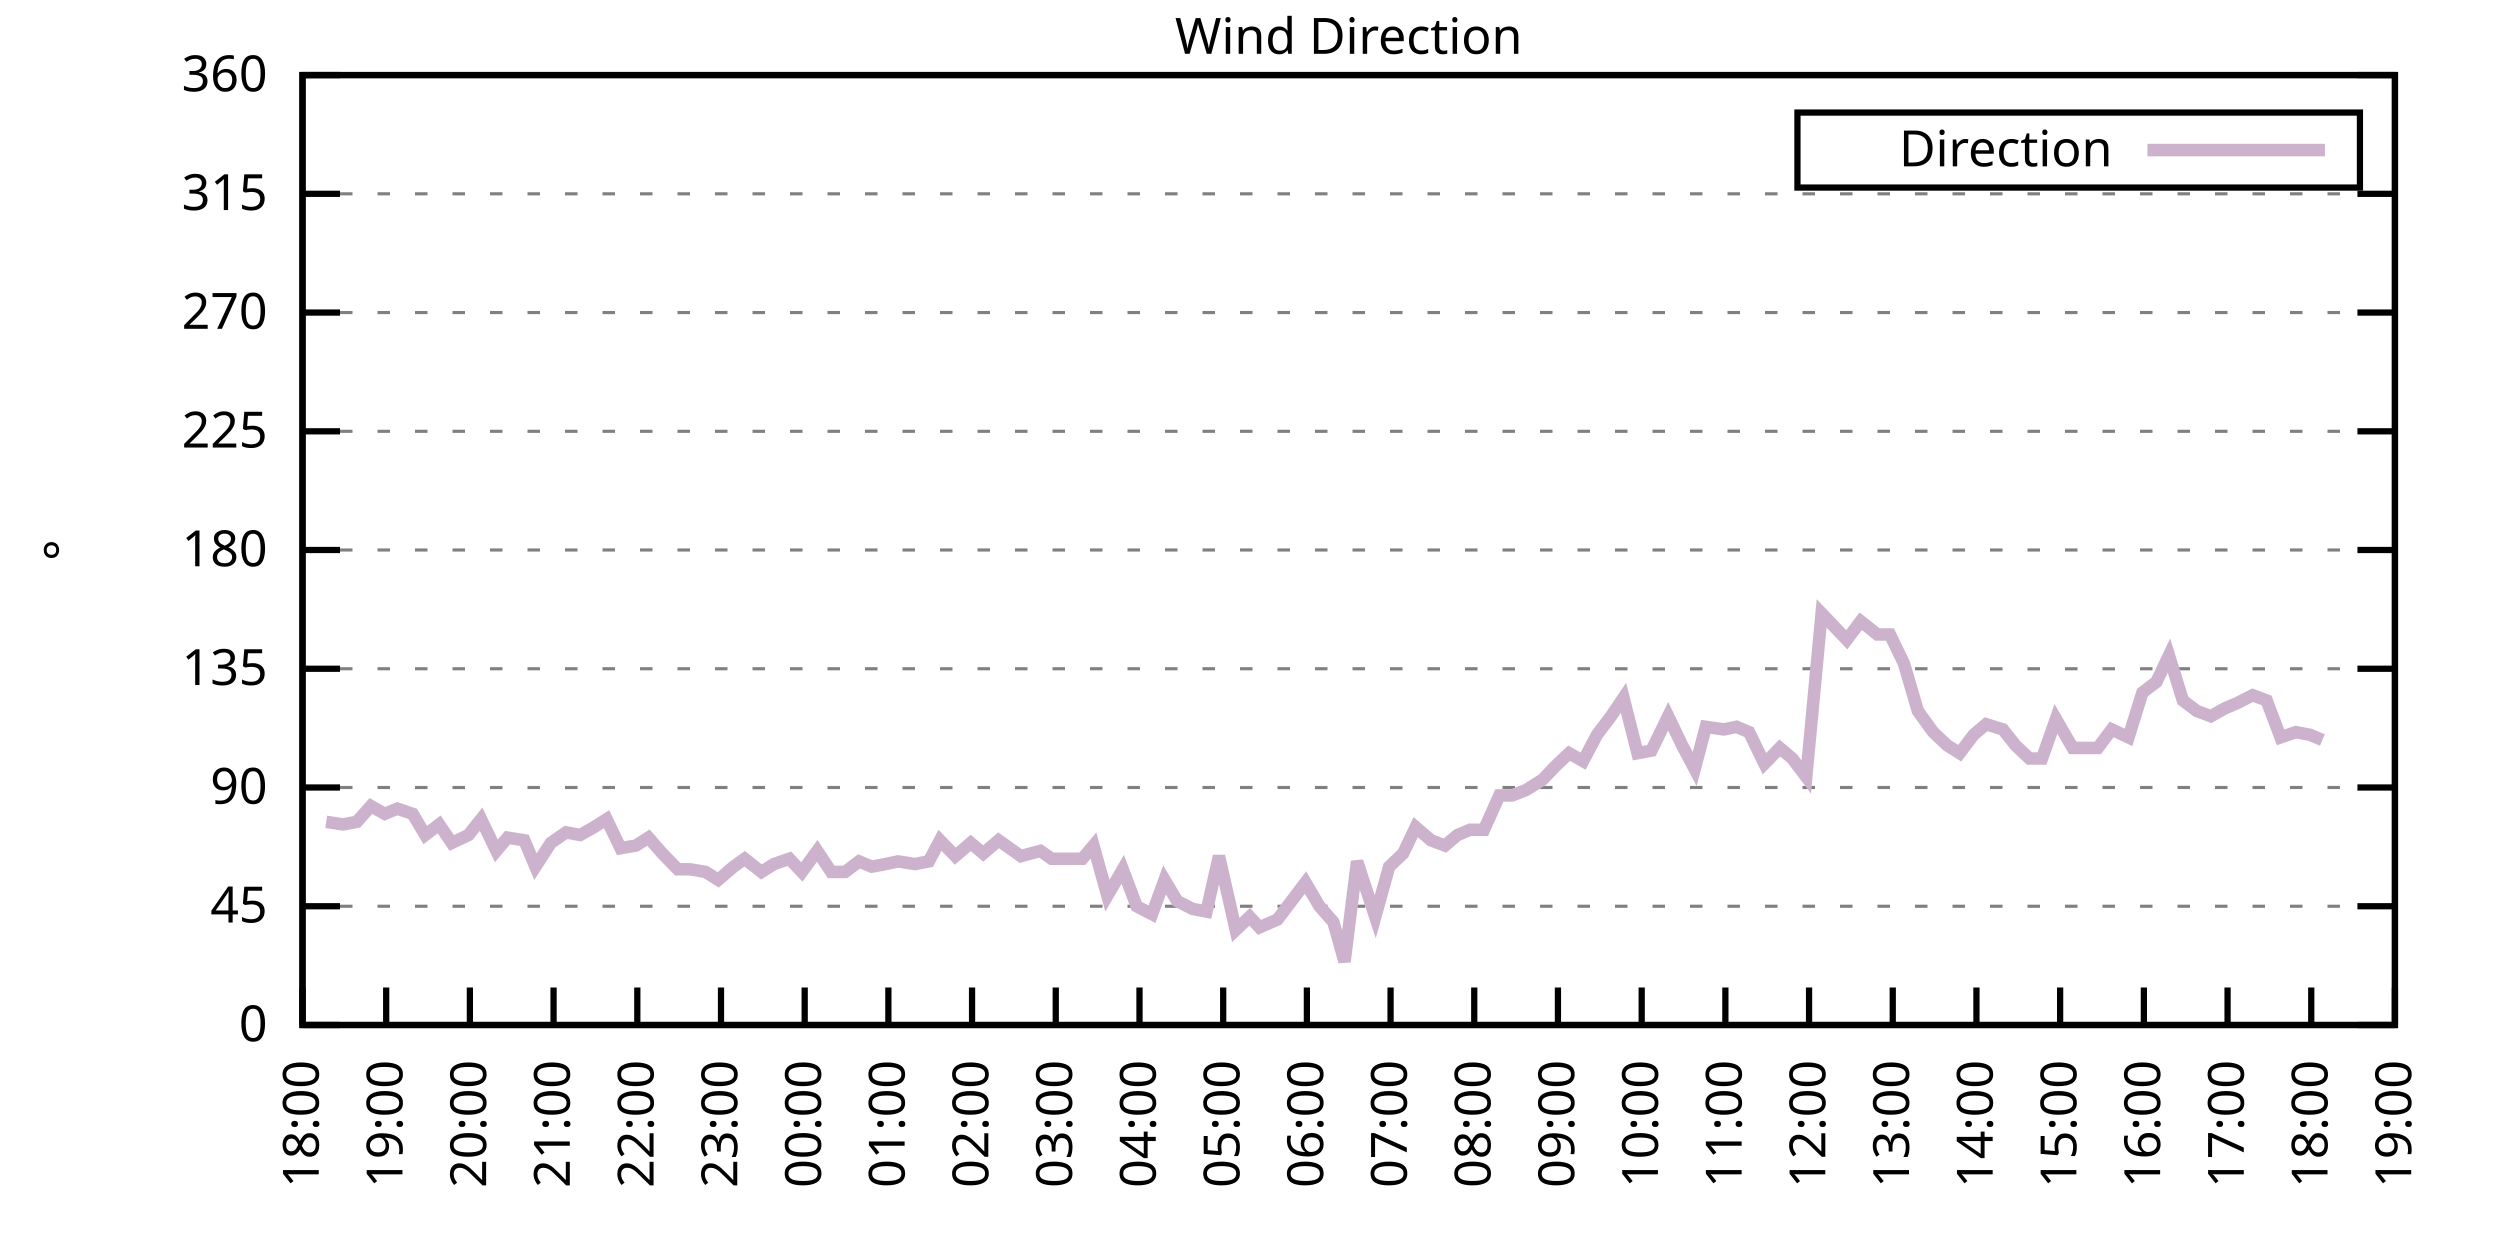
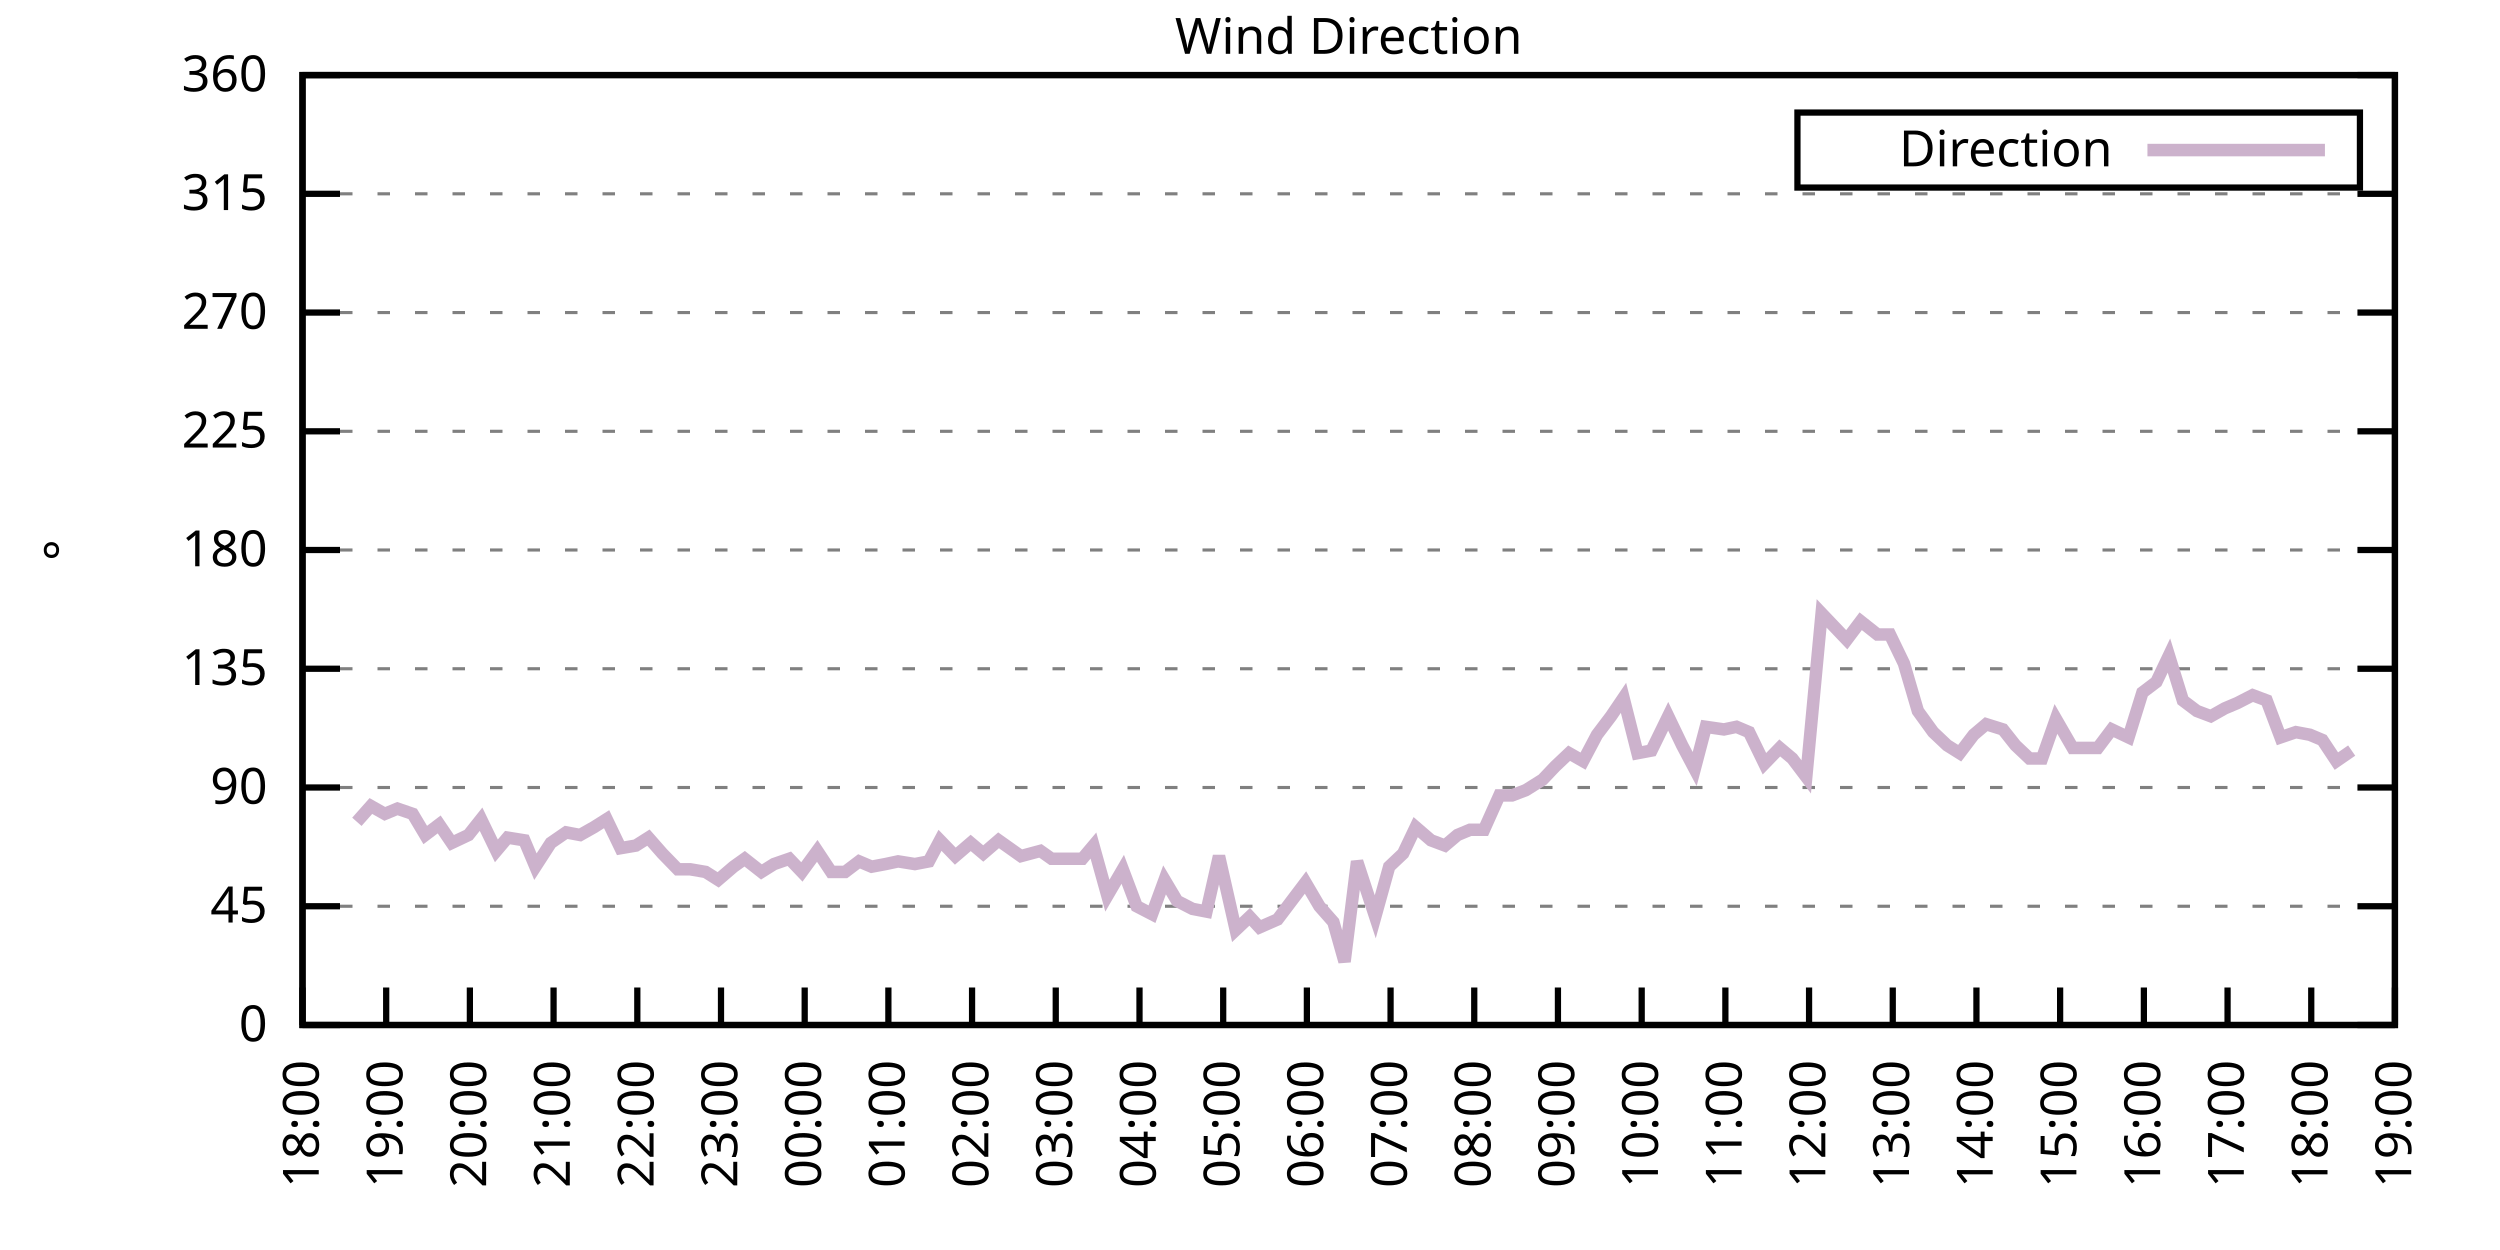
<svg xmlns="http://www.w3.org/2000/svg" xmlns:xlink="http://www.w3.org/1999/xlink" width="400" height="200" viewBox="0 0 400 200">
  <g id="gnuplot_canvas">
    <rect x="0" y="0" width="400" height="200" fill="none" />
    <defs>
      <circle id="gpDot" r="0.5" stroke-width="0.5" stroke="currentColor" />
      <path id="gpPt0" stroke-width="0.333" stroke="currentColor" d="M-1,0 h2 M0,-1 v2" />
      <path id="gpPt1" stroke-width="0.333" stroke="currentColor" d="M-1,-1 L1,1 M1,-1 L-1,1" />
      <path id="gpPt2" stroke-width="0.333" stroke="currentColor" d="M-1,0 L1,0 M0,-1 L0,1 M-1,-1 L1,1 M-1,1 L1,-1" />
      <rect id="gpPt3" stroke-width="0.333" stroke="currentColor" x="-1" y="-1" width="2" height="2" />
      <rect id="gpPt4" stroke-width="0.333" stroke="currentColor" fill="currentColor" x="-1" y="-1" width="2" height="2" />
      <circle id="gpPt5" stroke-width="0.333" stroke="currentColor" cx="0" cy="0" r="1" />
      <use xlink:href="#gpPt5" id="gpPt6" fill="currentColor" stroke="none" />
      <path id="gpPt7" stroke-width="0.333" stroke="currentColor" d="M0,-1.33 L-1.33,0.67 L1.33,0.67 z" />
      <use xlink:href="#gpPt7" id="gpPt8" fill="currentColor" stroke="none" />
      <use xlink:href="#gpPt7" id="gpPt9" stroke="currentColor" transform="rotate(180)" />
      <use xlink:href="#gpPt9" id="gpPt10" fill="currentColor" stroke="none" />
      <use xlink:href="#gpPt3" id="gpPt11" stroke="currentColor" transform="rotate(45)" />
      <use xlink:href="#gpPt11" id="gpPt12" fill="currentColor" stroke="none" />
      <path id="gpPt13" stroke-width="0.333" stroke="currentColor" d="M0,1.330 L1.265,0.411 L0.782,-1.067 L-0.782,-1.076 L-1.265,0.411 z" />
      <use xlink:href="#gpPt13" id="gpPt14" fill="currentColor" stroke="none" />
      <filter id="textbox" filterUnits="objectBoundingBox" x="0" y="0" height="1" width="1">
        <feFlood flood-color="white" flood-opacity="1" result="bgnd" />
        <feComposite in="SourceGraphic" in2="bgnd" operator="atop" />
      </filter>
      <filter id="greybox" filterUnits="objectBoundingBox" x="0" y="0" height="1" width="1">
        <feFlood flood-color="lightgrey" flood-opacity="1" result="grey" />
        <feComposite in="SourceGraphic" in2="grey" operator="atop" />
      </filter>
    </defs>
    <g fill="none" color="white" stroke="currentColor" stroke-width="1.00" stroke-linecap="butt" stroke-linejoin="miter">
</g>
    <g fill="none" color="black" stroke="currentColor" stroke-width="1.00" stroke-linecap="butt" stroke-linejoin="miter">
      <g stroke="none" shape-rendering="crispEdges">
        <polygon fill="rgb(255, 255, 255)" points="48.40,164.00 383.18,164.00 383.18,12.02 48.40,12.02 " />
      </g>
    </g>
    <g fill="none" color="black" stroke="currentColor" stroke-width="1.00" stroke-linecap="butt" stroke-linejoin="miter">
</g>
    <g fill="none" color="black" stroke="black" stroke-width="0.50" stroke-linecap="butt" stroke-linejoin="miter">
</g>
    <g fill="none" color="gray" stroke="currentColor" stroke-width="0.50" stroke-linecap="butt" stroke-linejoin="miter">
      <path stroke="gray" stroke-dasharray="2,4" class="gridline" d="M48.40,164.00 L383.19,164.00  " />
    </g>
    <g fill="none" color="gray" stroke="gray" stroke-width="1.00" stroke-linecap="butt" stroke-linejoin="miter">
</g>
    <g fill="none" color="black" stroke="currentColor" stroke-width="1.00" stroke-linecap="butt" stroke-linejoin="miter">
      <path stroke="black" d="M48.40,164.00 L54.40,164.00 M383.19,164.00 L377.19,164.00  " />
      <g transform="translate(42.80,166.60)" stroke="none" fill="black" font-family="Sans" font-size="8.00" text-anchor="end">
        <text>
          <tspan font-family="Sans"> 0</tspan>
        </text>
      </g>
    </g>
    <g fill="none" color="black" stroke="currentColor" stroke-width="1.00" stroke-linecap="butt" stroke-linejoin="miter">
</g>
    <g fill="none" color="black" stroke="black" stroke-width="0.50" stroke-linecap="butt" stroke-linejoin="miter">
</g>
    <g fill="none" color="gray" stroke="currentColor" stroke-width="0.50" stroke-linecap="butt" stroke-linejoin="miter">
      <path stroke="gray" stroke-dasharray="2,4" class="gridline" d="M48.40,145.00 L383.19,145.00  " />
    </g>
    <g fill="none" color="gray" stroke="gray" stroke-width="1.00" stroke-linecap="butt" stroke-linejoin="miter">
</g>
    <g fill="none" color="black" stroke="currentColor" stroke-width="1.00" stroke-linecap="butt" stroke-linejoin="miter">
      <path stroke="black" d="M48.40,145.00 L54.40,145.00 M383.19,145.00 L377.19,145.00  " />
      <g transform="translate(42.80,147.60)" stroke="none" fill="black" font-family="Sans" font-size="8.00" text-anchor="end">
        <text>
          <tspan font-family="Sans"> 45</tspan>
        </text>
      </g>
    </g>
    <g fill="none" color="black" stroke="currentColor" stroke-width="1.00" stroke-linecap="butt" stroke-linejoin="miter">
</g>
    <g fill="none" color="black" stroke="black" stroke-width="0.50" stroke-linecap="butt" stroke-linejoin="miter">
</g>
    <g fill="none" color="gray" stroke="currentColor" stroke-width="0.50" stroke-linecap="butt" stroke-linejoin="miter">
      <path stroke="gray" stroke-dasharray="2,4" class="gridline" d="M48.40,126.00 L383.19,126.00  " />
    </g>
    <g fill="none" color="gray" stroke="gray" stroke-width="1.00" stroke-linecap="butt" stroke-linejoin="miter">
</g>
    <g fill="none" color="black" stroke="currentColor" stroke-width="1.00" stroke-linecap="butt" stroke-linejoin="miter">
      <path stroke="black" d="M48.40,126.00 L54.40,126.00 M383.19,126.00 L377.19,126.00  " />
      <g transform="translate(42.80,128.60)" stroke="none" fill="black" font-family="Sans" font-size="8.00" text-anchor="end">
        <text>
          <tspan font-family="Sans"> 90</tspan>
        </text>
      </g>
    </g>
    <g fill="none" color="black" stroke="currentColor" stroke-width="1.00" stroke-linecap="butt" stroke-linejoin="miter">
</g>
    <g fill="none" color="black" stroke="black" stroke-width="0.50" stroke-linecap="butt" stroke-linejoin="miter">
</g>
    <g fill="none" color="gray" stroke="currentColor" stroke-width="0.50" stroke-linecap="butt" stroke-linejoin="miter">
      <path stroke="gray" stroke-dasharray="2,4" class="gridline" d="M48.40,107.00 L383.19,107.00  " />
    </g>
    <g fill="none" color="gray" stroke="gray" stroke-width="1.00" stroke-linecap="butt" stroke-linejoin="miter">
</g>
    <g fill="none" color="black" stroke="currentColor" stroke-width="1.00" stroke-linecap="butt" stroke-linejoin="miter">
      <path stroke="black" d="M48.40,107.00 L54.40,107.00 M383.19,107.00 L377.19,107.00  " />
      <g transform="translate(42.80,109.60)" stroke="none" fill="black" font-family="Sans" font-size="8.00" text-anchor="end">
        <text>
          <tspan font-family="Sans"> 135</tspan>
        </text>
      </g>
    </g>
    <g fill="none" color="black" stroke="currentColor" stroke-width="1.00" stroke-linecap="butt" stroke-linejoin="miter">
</g>
    <g fill="none" color="black" stroke="black" stroke-width="0.50" stroke-linecap="butt" stroke-linejoin="miter">
</g>
    <g fill="none" color="gray" stroke="currentColor" stroke-width="0.50" stroke-linecap="butt" stroke-linejoin="miter">
      <path stroke="gray" stroke-dasharray="2,4" class="gridline" d="M48.40,88.00 L383.19,88.00  " />
    </g>
    <g fill="none" color="gray" stroke="gray" stroke-width="1.00" stroke-linecap="butt" stroke-linejoin="miter">
</g>
    <g fill="none" color="black" stroke="currentColor" stroke-width="1.00" stroke-linecap="butt" stroke-linejoin="miter">
      <path stroke="black" d="M48.40,88.00 L54.40,88.00 M383.19,88.00 L377.19,88.00  " />
      <g transform="translate(42.80,90.60)" stroke="none" fill="black" font-family="Sans" font-size="8.00" text-anchor="end">
        <text>
          <tspan font-family="Sans"> 180</tspan>
        </text>
      </g>
    </g>
    <g fill="none" color="black" stroke="currentColor" stroke-width="1.00" stroke-linecap="butt" stroke-linejoin="miter">
</g>
    <g fill="none" color="black" stroke="black" stroke-width="0.50" stroke-linecap="butt" stroke-linejoin="miter">
</g>
    <g fill="none" color="gray" stroke="currentColor" stroke-width="0.50" stroke-linecap="butt" stroke-linejoin="miter">
      <path stroke="gray" stroke-dasharray="2,4" class="gridline" d="M48.40,69.01 L383.19,69.01  " />
    </g>
    <g fill="none" color="gray" stroke="gray" stroke-width="1.00" stroke-linecap="butt" stroke-linejoin="miter">
</g>
    <g fill="none" color="black" stroke="currentColor" stroke-width="1.00" stroke-linecap="butt" stroke-linejoin="miter">
      <path stroke="black" d="M48.40,69.01 L54.40,69.01 M383.19,69.01 L377.19,69.01  " />
      <g transform="translate(42.80,71.61)" stroke="none" fill="black" font-family="Sans" font-size="8.00" text-anchor="end">
        <text>
          <tspan font-family="Sans"> 225</tspan>
        </text>
      </g>
    </g>
    <g fill="none" color="black" stroke="currentColor" stroke-width="1.00" stroke-linecap="butt" stroke-linejoin="miter">
</g>
    <g fill="none" color="black" stroke="black" stroke-width="0.50" stroke-linecap="butt" stroke-linejoin="miter">
</g>
    <g fill="none" color="gray" stroke="currentColor" stroke-width="0.50" stroke-linecap="butt" stroke-linejoin="miter">
      <path stroke="gray" stroke-dasharray="2,4" class="gridline" d="M48.40,50.01 L383.19,50.01  " />
    </g>
    <g fill="none" color="gray" stroke="gray" stroke-width="1.00" stroke-linecap="butt" stroke-linejoin="miter">
</g>
    <g fill="none" color="black" stroke="currentColor" stroke-width="1.00" stroke-linecap="butt" stroke-linejoin="miter">
      <path stroke="black" d="M48.40,50.01 L54.40,50.01 M383.19,50.01 L377.19,50.01  " />
      <g transform="translate(42.80,52.61)" stroke="none" fill="black" font-family="Sans" font-size="8.00" text-anchor="end">
        <text>
          <tspan font-family="Sans"> 270</tspan>
        </text>
      </g>
    </g>
    <g fill="none" color="black" stroke="currentColor" stroke-width="1.00" stroke-linecap="butt" stroke-linejoin="miter">
</g>
    <g fill="none" color="black" stroke="black" stroke-width="0.50" stroke-linecap="butt" stroke-linejoin="miter">
</g>
    <g fill="none" color="gray" stroke="currentColor" stroke-width="0.50" stroke-linecap="butt" stroke-linejoin="miter">
      <path stroke="gray" stroke-dasharray="2,4" class="gridline" d="M48.40,31.01 L383.19,31.01  " />
    </g>
    <g fill="none" color="gray" stroke="gray" stroke-width="1.00" stroke-linecap="butt" stroke-linejoin="miter">
</g>
    <g fill="none" color="black" stroke="currentColor" stroke-width="1.00" stroke-linecap="butt" stroke-linejoin="miter">
      <path stroke="black" d="M48.40,31.01 L54.40,31.01 M383.19,31.01 L377.19,31.01  " />
      <g transform="translate(42.80,33.61)" stroke="none" fill="black" font-family="Sans" font-size="8.00" text-anchor="end">
        <text>
          <tspan font-family="Sans"> 315</tspan>
        </text>
      </g>
    </g>
    <g fill="none" color="black" stroke="currentColor" stroke-width="1.00" stroke-linecap="butt" stroke-linejoin="miter">
</g>
    <g fill="none" color="black" stroke="black" stroke-width="0.50" stroke-linecap="butt" stroke-linejoin="miter">
</g>
    <g fill="none" color="gray" stroke="currentColor" stroke-width="0.50" stroke-linecap="butt" stroke-linejoin="miter">
      <path stroke="gray" stroke-dasharray="2,4" class="gridline" d="M48.40,12.01 L383.19,12.01  " />
    </g>
    <g fill="none" color="gray" stroke="gray" stroke-width="1.00" stroke-linecap="butt" stroke-linejoin="miter">
</g>
    <g fill="none" color="black" stroke="currentColor" stroke-width="1.00" stroke-linecap="butt" stroke-linejoin="miter">
      <path stroke="black" d="M48.40,12.01 L54.40,12.01 M383.19,12.01 L377.19,12.01  " />
      <g transform="translate(42.80,14.61)" stroke="none" fill="black" font-family="Sans" font-size="8.00" text-anchor="end">
        <text>
          <tspan font-family="Sans"> 360</tspan>
        </text>
      </g>
    </g>
    <g fill="none" color="black" stroke="currentColor" stroke-width="1.00" stroke-linecap="butt" stroke-linejoin="miter">
      <path stroke="black" d="M48.40,164.00 L48.40,158.00  " />
      <g transform="translate(51.00,169.60) rotate(270.00)" stroke="none" fill="black" font-family="Sans" font-size="8.00" text-anchor="end">
        <text>
          <tspan font-family="Sans">18:00</tspan>
        </text>
      </g>
    </g>
    <g fill="none" color="black" stroke="currentColor" stroke-width="1.00" stroke-linecap="butt" stroke-linejoin="miter">
      <path stroke="black" d="M61.79,164.00 L61.79,158.00  " />
      <g transform="translate(64.39,169.60) rotate(270.00)" stroke="none" fill="black" font-family="Sans" font-size="8.00" text-anchor="end">
        <text>
          <tspan font-family="Sans">19:00</tspan>
        </text>
      </g>
    </g>
    <g fill="none" color="black" stroke="currentColor" stroke-width="1.00" stroke-linecap="butt" stroke-linejoin="miter">
      <path stroke="black" d="M75.18,164.00 L75.18,158.00  " />
      <g transform="translate(77.78,169.60) rotate(270.00)" stroke="none" fill="black" font-family="Sans" font-size="8.00" text-anchor="end">
        <text>
          <tspan font-family="Sans">20:00</tspan>
        </text>
      </g>
    </g>
    <g fill="none" color="black" stroke="currentColor" stroke-width="1.00" stroke-linecap="butt" stroke-linejoin="miter">
      <path stroke="black" d="M88.57,164.00 L88.57,158.00  " />
      <g transform="translate(91.17,169.60) rotate(270.00)" stroke="none" fill="black" font-family="Sans" font-size="8.00" text-anchor="end">
        <text>
          <tspan font-family="Sans">21:00</tspan>
        </text>
      </g>
    </g>
    <g fill="none" color="black" stroke="currentColor" stroke-width="1.00" stroke-linecap="butt" stroke-linejoin="miter">
      <path stroke="black" d="M101.97,164.00 L101.97,158.00  " />
      <g transform="translate(104.57,169.60) rotate(270.00)" stroke="none" fill="black" font-family="Sans" font-size="8.00" text-anchor="end">
        <text>
          <tspan font-family="Sans">22:00</tspan>
        </text>
      </g>
    </g>
    <g fill="none" color="black" stroke="currentColor" stroke-width="1.00" stroke-linecap="butt" stroke-linejoin="miter">
      <path stroke="black" d="M115.36,164.00 L115.36,158.00  " />
      <g transform="translate(117.96,169.60) rotate(270.00)" stroke="none" fill="black" font-family="Sans" font-size="8.00" text-anchor="end">
        <text>
          <tspan font-family="Sans">23:00</tspan>
        </text>
      </g>
    </g>
    <g fill="none" color="black" stroke="currentColor" stroke-width="1.00" stroke-linecap="butt" stroke-linejoin="miter">
      <path stroke="black" d="M128.75,164.00 L128.75,158.00  " />
      <g transform="translate(131.35,169.60) rotate(270.00)" stroke="none" fill="black" font-family="Sans" font-size="8.00" text-anchor="end">
        <text>
          <tspan font-family="Sans">00:00</tspan>
        </text>
      </g>
    </g>
    <g fill="none" color="black" stroke="currentColor" stroke-width="1.00" stroke-linecap="butt" stroke-linejoin="miter">
      <path stroke="black" d="M142.14,164.00 L142.14,158.00  " />
      <g transform="translate(144.74,169.60) rotate(270.00)" stroke="none" fill="black" font-family="Sans" font-size="8.00" text-anchor="end">
        <text>
          <tspan font-family="Sans">01:00</tspan>
        </text>
      </g>
    </g>
    <g fill="none" color="black" stroke="currentColor" stroke-width="1.00" stroke-linecap="butt" stroke-linejoin="miter">
      <path stroke="black" d="M155.53,164.00 L155.53,158.00  " />
      <g transform="translate(158.13,169.60) rotate(270.00)" stroke="none" fill="black" font-family="Sans" font-size="8.00" text-anchor="end">
        <text>
          <tspan font-family="Sans">02:00</tspan>
        </text>
      </g>
    </g>
    <g fill="none" color="black" stroke="currentColor" stroke-width="1.00" stroke-linecap="butt" stroke-linejoin="miter">
      <path stroke="black" d="M168.92,164.00 L168.92,158.00  " />
      <g transform="translate(171.52,169.60) rotate(270.00)" stroke="none" fill="black" font-family="Sans" font-size="8.00" text-anchor="end">
        <text>
          <tspan font-family="Sans">03:00</tspan>
        </text>
      </g>
    </g>
    <g fill="none" color="black" stroke="currentColor" stroke-width="1.00" stroke-linecap="butt" stroke-linejoin="miter">
      <path stroke="black" d="M182.32,164.00 L182.32,158.00  " />
      <g transform="translate(184.92,169.60) rotate(270.00)" stroke="none" fill="black" font-family="Sans" font-size="8.00" text-anchor="end">
        <text>
          <tspan font-family="Sans">04:00</tspan>
        </text>
      </g>
    </g>
    <g fill="none" color="black" stroke="currentColor" stroke-width="1.00" stroke-linecap="butt" stroke-linejoin="miter">
      <path stroke="black" d="M195.71,164.00 L195.71,158.00  " />
      <g transform="translate(198.31,169.60) rotate(270.00)" stroke="none" fill="black" font-family="Sans" font-size="8.00" text-anchor="end">
        <text>
          <tspan font-family="Sans">05:00</tspan>
        </text>
      </g>
    </g>
    <g fill="none" color="black" stroke="currentColor" stroke-width="1.00" stroke-linecap="butt" stroke-linejoin="miter">
      <path stroke="black" d="M209.10,164.00 L209.10,158.00  " />
      <g transform="translate(211.70,169.60) rotate(270.00)" stroke="none" fill="black" font-family="Sans" font-size="8.00" text-anchor="end">
        <text>
          <tspan font-family="Sans">06:00</tspan>
        </text>
      </g>
    </g>
    <g fill="none" color="black" stroke="currentColor" stroke-width="1.00" stroke-linecap="butt" stroke-linejoin="miter">
      <path stroke="black" d="M222.49,164.00 L222.49,158.00  " />
      <g transform="translate(225.09,169.60) rotate(270.00)" stroke="none" fill="black" font-family="Sans" font-size="8.00" text-anchor="end">
        <text>
          <tspan font-family="Sans">07:00</tspan>
        </text>
      </g>
    </g>
    <g fill="none" color="black" stroke="currentColor" stroke-width="1.00" stroke-linecap="butt" stroke-linejoin="miter">
      <path stroke="black" d="M235.88,164.00 L235.88,158.00  " />
      <g transform="translate(238.48,169.60) rotate(270.00)" stroke="none" fill="black" font-family="Sans" font-size="8.00" text-anchor="end">
        <text>
          <tspan font-family="Sans">08:00</tspan>
        </text>
      </g>
    </g>
    <g fill="none" color="black" stroke="currentColor" stroke-width="1.00" stroke-linecap="butt" stroke-linejoin="miter">
      <path stroke="black" d="M249.27,164.00 L249.27,158.00  " />
      <g transform="translate(251.87,169.60) rotate(270.00)" stroke="none" fill="black" font-family="Sans" font-size="8.00" text-anchor="end">
        <text>
          <tspan font-family="Sans">09:00</tspan>
        </text>
      </g>
    </g>
    <g fill="none" color="black" stroke="currentColor" stroke-width="1.00" stroke-linecap="butt" stroke-linejoin="miter">
      <path stroke="black" d="M262.67,164.00 L262.67,158.00  " />
      <g transform="translate(265.27,169.60) rotate(270.00)" stroke="none" fill="black" font-family="Sans" font-size="8.00" text-anchor="end">
        <text>
          <tspan font-family="Sans">10:00</tspan>
        </text>
      </g>
    </g>
    <g fill="none" color="black" stroke="currentColor" stroke-width="1.00" stroke-linecap="butt" stroke-linejoin="miter">
      <path stroke="black" d="M276.06,164.00 L276.06,158.00  " />
      <g transform="translate(278.66,169.60) rotate(270.00)" stroke="none" fill="black" font-family="Sans" font-size="8.00" text-anchor="end">
        <text>
          <tspan font-family="Sans">11:00</tspan>
        </text>
      </g>
    </g>
    <g fill="none" color="black" stroke="currentColor" stroke-width="1.00" stroke-linecap="butt" stroke-linejoin="miter">
      <path stroke="black" d="M289.45,164.00 L289.45,158.00  " />
      <g transform="translate(292.05,169.60) rotate(270.00)" stroke="none" fill="black" font-family="Sans" font-size="8.00" text-anchor="end">
        <text>
          <tspan font-family="Sans">12:00</tspan>
        </text>
      </g>
    </g>
    <g fill="none" color="black" stroke="currentColor" stroke-width="1.00" stroke-linecap="butt" stroke-linejoin="miter">
      <path stroke="black" d="M302.84,164.00 L302.84,158.00  " />
      <g transform="translate(305.44,169.60) rotate(270.00)" stroke="none" fill="black" font-family="Sans" font-size="8.00" text-anchor="end">
        <text>
          <tspan font-family="Sans">13:00</tspan>
        </text>
      </g>
    </g>
    <g fill="none" color="black" stroke="currentColor" stroke-width="1.00" stroke-linecap="butt" stroke-linejoin="miter">
      <path stroke="black" d="M316.23,164.00 L316.23,158.00  " />
      <g transform="translate(318.83,169.60) rotate(270.00)" stroke="none" fill="black" font-family="Sans" font-size="8.00" text-anchor="end">
        <text>
          <tspan font-family="Sans">14:00</tspan>
        </text>
      </g>
    </g>
    <g fill="none" color="black" stroke="currentColor" stroke-width="1.00" stroke-linecap="butt" stroke-linejoin="miter">
      <path stroke="black" d="M329.62,164.00 L329.62,158.00  " />
      <g transform="translate(332.22,169.60) rotate(270.00)" stroke="none" fill="black" font-family="Sans" font-size="8.00" text-anchor="end">
        <text>
          <tspan font-family="Sans">15:00</tspan>
        </text>
      </g>
    </g>
    <g fill="none" color="black" stroke="currentColor" stroke-width="1.00" stroke-linecap="butt" stroke-linejoin="miter">
      <path stroke="black" d="M343.02,164.00 L343.02,158.00  " />
      <g transform="translate(345.62,169.60) rotate(270.00)" stroke="none" fill="black" font-family="Sans" font-size="8.00" text-anchor="end">
        <text>
          <tspan font-family="Sans">16:00</tspan>
        </text>
      </g>
    </g>
    <g fill="none" color="black" stroke="currentColor" stroke-width="1.00" stroke-linecap="butt" stroke-linejoin="miter">
      <path stroke="black" d="M356.41,164.00 L356.41,158.00  " />
      <g transform="translate(359.01,169.60) rotate(270.00)" stroke="none" fill="black" font-family="Sans" font-size="8.00" text-anchor="end">
        <text>
          <tspan font-family="Sans">17:00</tspan>
        </text>
      </g>
    </g>
    <g fill="none" color="black" stroke="currentColor" stroke-width="1.00" stroke-linecap="butt" stroke-linejoin="miter">
      <path stroke="black" d="M369.80,164.00 L369.80,158.00  " />
      <g transform="translate(372.40,169.60) rotate(270.00)" stroke="none" fill="black" font-family="Sans" font-size="8.00" text-anchor="end">
        <text>
          <tspan font-family="Sans">18:00</tspan>
        </text>
      </g>
    </g>
    <g fill="none" color="black" stroke="currentColor" stroke-width="1.00" stroke-linecap="butt" stroke-linejoin="miter">
      <path stroke="black" d="M383.19,164.00 L383.19,158.00  " />
      <g transform="translate(385.79,169.60) rotate(270.00)" stroke="none" fill="black" font-family="Sans" font-size="8.00" text-anchor="end">
        <text>
          <tspan font-family="Sans">19:00</tspan>
        </text>
      </g>
    </g>
    <g fill="none" color="black" stroke="currentColor" stroke-width="1.00" stroke-linecap="butt" stroke-linejoin="miter">
</g>
    <g fill="none" color="black" stroke="currentColor" stroke-width="1.00" stroke-linecap="butt" stroke-linejoin="miter">
      <path stroke="black" d="M48.40,12.01 L48.40,164.00 L383.19,164.00 L383.19,12.01 L48.40,12.01 Z  " />
    </g>
    <g fill="none" color="black" stroke="currentColor" stroke-width="1.00" stroke-linecap="butt" stroke-linejoin="miter">
</g>
    <g fill="none" color="black" stroke="currentColor" stroke-width="1.00" stroke-linecap="butt" stroke-linejoin="miter">
      <path stroke="black" d="M287.59,30.01 L287.59,18.01 L377.59,18.01 L377.59,30.01 L287.59,30.01 Z  " />
    </g>
    <g id="Wind_direction_plot_1">
      <g fill="none" color="white" stroke="black" stroke-width="2.00" stroke-linecap="butt" stroke-linejoin="miter">
</g>
      <g fill="none" color="black" stroke="currentColor" stroke-width="2.00" stroke-linecap="butt" stroke-linejoin="miter">
        <g transform="translate(337.99,26.61)" stroke="none" fill="black" font-family="Sans" font-size="8.00" text-anchor="end">
          <text>
            <tspan font-family="Sans">Direction</tspan>
          </text>
        </g>
      </g>
      <g fill="none" color="black" stroke="currentColor" stroke-width="2.00" stroke-linecap="butt" stroke-linejoin="miter">
-         <path stroke="rgb(204, 178, 204)" d="M343.59,24.01 L371.99,24.01 M52.19,131.49 L54.87,131.91 L57.10,131.49 L59.34,128.96 L61.57,130.22 L63.58,129.38   L66.03,130.22 L68.04,133.60 L70.27,131.91 L72.28,134.87 L74.96,133.60 L76.97,131.07 L79.42,136.14 L81.21,134.02   L83.89,134.45 L85.67,138.67 L88.13,134.87 L90.58,133.18 L92.82,133.60 L95.05,132.34 L97.06,131.07 L99.29,135.71   L101.74,135.29 L103.75,134.02 L105.98,136.56 L108.44,139.09 L110.45,139.09 L112.90,139.51 L114.91,140.78 L117.37,138.67   L119.15,137.40 L121.83,139.51 L123.84,138.25 L126.29,137.40 L128.30,139.51 L130.76,136.14 L132.99,139.51 L135.22,139.51   L137.45,137.82 L139.46,138.67 L141.69,138.25 L143.70,137.82 L146.38,138.25 L148.61,137.82 L150.40,134.45 L152.85,136.98   L155.31,134.87 L157.32,136.56 L159.77,134.45 L163.34,136.98 L166.47,136.14 L168.25,137.40 L170.71,137.40 L173.17,137.40   L174.95,135.29 L177.18,143.31 L179.64,139.09 L181.87,145.00 L184.32,146.27 L186.33,140.78 L188.34,144.16 L190.80,145.42   L193.03,145.85 L195.04,136.98 L197.72,148.80 L199.95,146.69 L201.51,148.38 L204.41,147.11 L206.64,144.16 L208.88,141.20   L211.11,145.00 L213.34,147.53 L215.13,153.87 L217.13,137.82 L220.04,146.69 L222.27,138.67 L224.50,136.56 L226.51,132.34   L228.96,134.45 L231.20,135.29 L233.20,133.60 L235.21,132.76 L237.44,132.76 L239.90,127.27 L241.91,127.27 L244.14,126.42   L246.82,124.74 L248.83,122.62 L251.06,120.51 L253.29,121.78 L255.52,117.56 L257.76,114.60 L259.76,111.65 L262.00,120.51   L264.23,120.09 L266.91,114.60 L269.14,119.25 L271.15,123.05 L272.93,116.29 L275.83,116.71 L277.84,116.29 L279.85,117.14   L282.31,122.20 L284.76,119.67 L286.77,121.36 L289.00,124.31 L291.46,98.14 L295.48,102.36 L297.71,99.40 L300.39,101.52   L302.39,101.52 L304.63,106.16 L306.86,113.76 L309.31,117.14 L311.54,119.25 L313.55,120.51 L315.79,117.56 L317.79,115.87   L320.47,116.71 L322.48,119.25 L324.71,121.36 L326.72,121.36 L328.95,115.03 L331.63,119.67 L333.64,119.67 L335.65,119.67   L337.88,116.71 L340.56,117.98 L342.79,110.80 L345.02,109.11 L347.03,104.89 L349.26,112.07 L351.50,113.76 L353.73,114.60   L355.96,113.34 L357.97,112.49 L360.42,111.23 L362.66,112.07 L364.89,117.98 L367.34,117.14 L369.58,117.56 L371.58,118.40    " />
+         <path stroke="rgb(204, 178, 204)" d="M343.59,24.01 L371.99,24.01 M57.10,131.49 L59.34,128.96 L61.57,130.22 L63.58,129.38 L66.03,130.22 L68.04,133.60   L70.27,131.91 L72.28,134.87 L74.96,133.60 L76.97,131.07 L79.42,136.14 L81.21,134.02 L83.89,134.45 L85.67,138.67   L88.13,134.87 L90.58,133.18 L92.82,133.60 L95.05,132.34 L97.06,131.07 L99.29,135.71 L101.74,135.29 L103.75,134.02   L105.98,136.56 L108.44,139.09 L110.45,139.09 L112.90,139.51 L114.91,140.78 L117.37,138.67 L119.15,137.40 L121.83,139.51   L123.84,138.25 L126.29,137.40 L128.30,139.51 L130.76,136.14 L132.99,139.51 L135.22,139.51 L137.45,137.82 L139.46,138.67   L141.69,138.25 L143.70,137.82 L146.38,138.25 L148.61,137.82 L150.40,134.45 L152.85,136.98 L155.31,134.87 L157.32,136.56   L159.77,134.45 L163.34,136.98 L166.47,136.14 L168.25,137.40 L170.71,137.40 L173.17,137.40 L174.95,135.29 L177.18,143.31   L179.64,139.09 L181.87,145.00 L184.32,146.27 L186.33,140.78 L188.34,144.16 L190.80,145.42 L193.03,145.85 L195.04,136.98   L197.72,148.80 L199.95,146.69 L201.51,148.38 L204.41,147.11 L206.64,144.16 L208.88,141.20 L211.11,145.00 L213.34,147.53   L215.13,153.87 L217.13,137.82 L220.04,146.69 L222.27,138.67 L224.50,136.56 L226.51,132.34 L228.96,134.45 L231.20,135.29   L233.20,133.60 L235.21,132.76 L237.44,132.76 L239.90,127.27 L241.91,127.27 L244.14,126.42 L246.82,124.74 L248.83,122.62   L251.06,120.51 L253.29,121.78 L255.52,117.56 L257.76,114.60 L259.76,111.65 L262.00,120.51 L264.23,120.09 L266.91,114.60   L269.14,119.25 L271.15,123.05 L272.93,116.29 L275.83,116.71 L277.84,116.29 L279.85,117.14 L282.31,122.20 L284.76,119.67   L286.77,121.36 L289.00,124.31 L291.46,98.14 L295.48,102.36 L297.71,99.40 L300.39,101.52 L302.39,101.52 L304.63,106.16   L306.86,113.76 L309.31,117.14 L311.54,119.25 L313.55,120.51 L315.79,117.56 L317.79,115.87 L320.47,116.71 L322.48,119.25   L324.71,121.36 L326.72,121.36 L328.95,115.03 L331.63,119.67 L333.64,119.67 L335.65,119.67 L337.88,116.71 L340.56,117.98   L342.79,110.80 L345.02,109.11 L347.03,104.89 L349.26,112.07 L351.50,113.76 L353.73,114.60 L355.96,113.34 L357.97,112.49   L360.42,111.23 L362.66,112.07 L364.89,117.98 L367.34,117.14 L369.58,117.56 L371.58,118.40 L373.82,121.78 L376.27,120.09    " />
      </g>
    </g>
    <g fill="none" color="black" stroke="currentColor" stroke-width="2.00" stroke-linecap="butt" stroke-linejoin="miter">
</g>
    <g fill="none" color="black" stroke="black" stroke-width="1.00" stroke-linecap="butt" stroke-linejoin="miter">
</g>
    <g fill="none" color="black" stroke="currentColor" stroke-width="1.00" stroke-linecap="butt" stroke-linejoin="miter">
      <path stroke="black" d="M48.40,12.01 L48.40,164.00 L383.19,164.00 L383.19,12.01 L48.40,12.01 Z  " />
      <g transform="translate(12.80,88.01) rotate(270.00)" stroke="none" fill="black" font-family="Sans" font-size="8.00" text-anchor="middle">
        <text>
          <tspan font-family="Sans">°</tspan>
        </text>
      </g>
    </g>
    <g fill="none" color="black" stroke="currentColor" stroke-width="1.00" stroke-linecap="butt" stroke-linejoin="miter">
</g>
    <g fill="none" color="black" stroke="currentColor" stroke-width="1.00" stroke-linecap="butt" stroke-linejoin="miter">
      <g transform="translate(215.79,8.61)" stroke="none" fill="black" font-family="Sans" font-size="8.00" text-anchor="middle">
        <text>
          <tspan font-family="Sans">Wind Direction</tspan>
        </text>
      </g>
    </g>
    <g fill="none" color="black" stroke="currentColor" stroke-width="1.00" stroke-linecap="butt" stroke-linejoin="miter">
</g>
  </g>
</svg>
